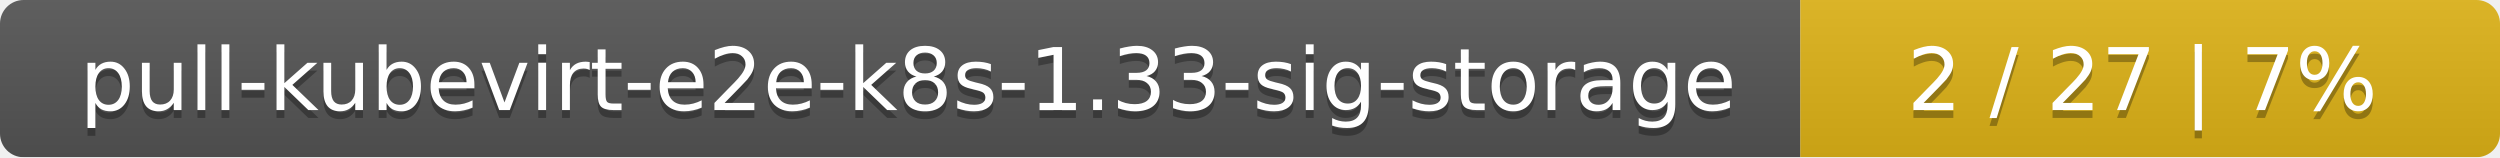
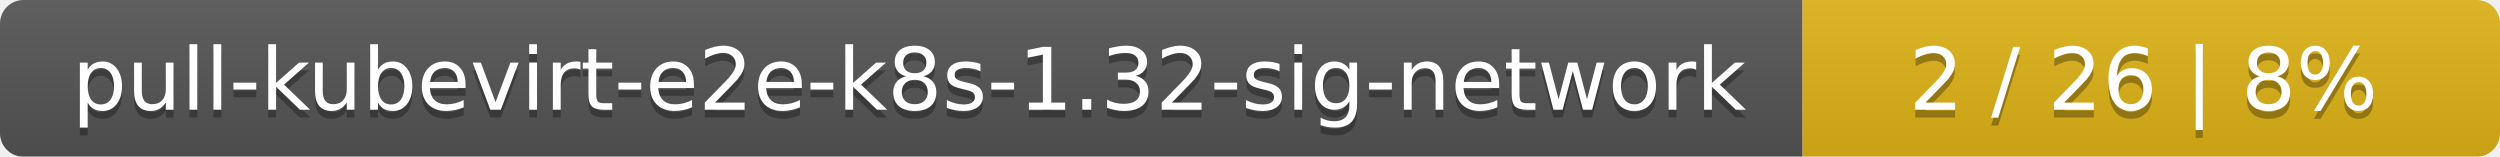
- <svg xmlns="http://www.w3.org/2000/svg" width="318" height="20">
+ <svg xmlns="http://www.w3.org/2000/svg" width="319" height="20">
  <linearGradient id="smooth" x2="0" y2="100%">
    <stop offset="0" stop-color="#bbb" stop-opacity=".1" />
    <stop offset="1" stop-opacity=".1" />
  </linearGradient>
  <mask id="round">
-     <rect width="318" height="20" rx="3" fill="#fff" />
+     <rect width="319" height="20" rx="3" fill="#fff" />
  </mask>
  <g mask="url(#round)">
-     <rect width="229" height="20" fill="#555" />
-     <rect x="229" width="89" height="20" fill="#dfb317" />
-     <rect width="318" height="20" fill="url(#smooth)" />
+     <rect width="230" height="20" fill="#555" />
+     <rect x="230" width="89" height="20" fill="#dfb317" />
+     <rect width="319" height="20" fill="url(#smooth)" />
  </g>
  <g fill="#fff" text-anchor="middle" font-family="DejaVu Sans,Verdana,Geneva,sans-serif" font-size="11">
-     <text x="115.5" y="15" fill="#010101" fill-opacity=".3">pull-kubevirt-e2e-k8s-1.33-sig-storage</text>
-     <text x="115.5" y="14">pull-kubevirt-e2e-k8s-1.33-sig-storage</text>
-     <text x="272.5" y="15" fill="#010101" fill-opacity=".3">2 / 27    |    7%</text>
-     <text x="272.5" y="14">2 / 27    |    7%</text>
+     <text x="116" y="15" fill="#010101" fill-opacity=".3">pull-kubevirt-e2e-k8s-1.32-sig-network</text>
+     <text x="116" y="14">pull-kubevirt-e2e-k8s-1.32-sig-network</text>
+     <text x="273.5" y="15" fill="#010101" fill-opacity=".3">2 / 26    |    8%</text>
+     <text x="273.5" y="14">2 / 26    |    8%</text>
  </g>
</svg>
